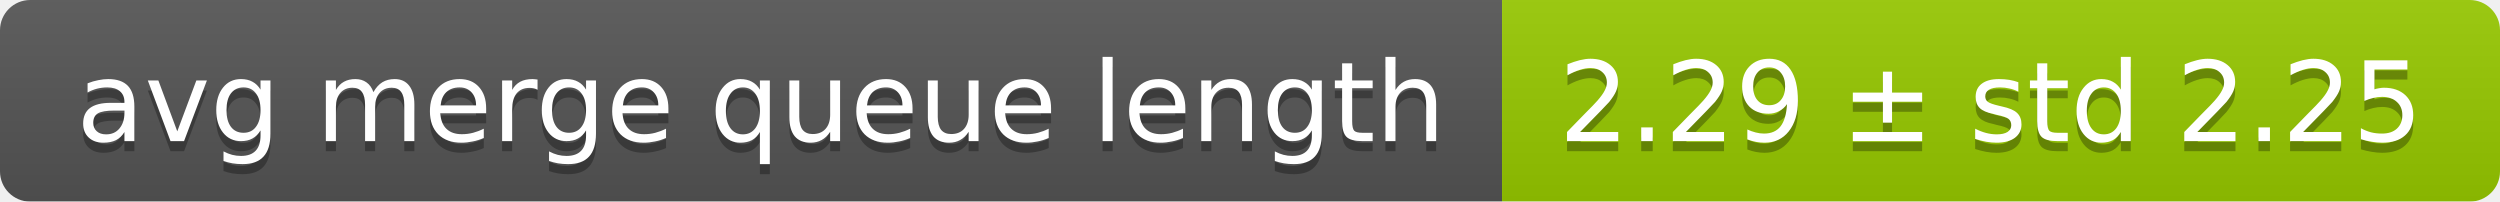
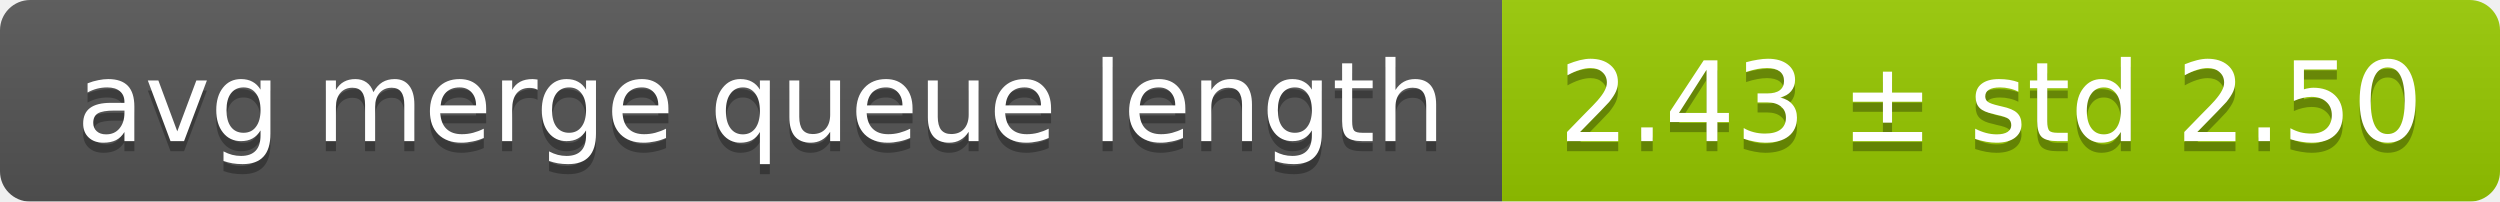
<svg xmlns="http://www.w3.org/2000/svg" width="248" height="20">
  <linearGradient id="smooth" x2="0" y2="100%">
    <stop offset="0" stop-color="#bbb" stop-opacity=".1" />
    <stop offset="1" stop-opacity=".1" />
  </linearGradient>
  <mask id="round">
    <rect width="248" height="20" rx="3" fill="#fff" />
  </mask>
  <g mask="url(#round)">
    <rect width="149" height="20" fill="#555" />
    <rect x="149" width="99" height="20" fill="#97ca00" />
    <rect width="248" height="20" fill="url(#smooth)" />
  </g>
  <g fill="#fff" text-anchor="middle" font-family="DejaVu Sans,Verdana,Geneva,sans-serif" font-size="11">
    <text x="75.5" y="15" fill="#010101" fill-opacity=".3">avg merge queue length</text>
    <text x="75.5" y="14">avg merge queue length</text>
-     <text x="197.5" y="15" fill="#010101" fill-opacity=".3">2.29 ± std 2.25</text>
-     <text x="197.5" y="14">2.29 ± std 2.25</text>
+     <text x="197.5" y="15" fill="#010101" fill-opacity=".3">2.43 ± std 2.50</text>
+     <text x="197.5" y="14">2.43 ± std 2.50</text>
  </g>
</svg>
